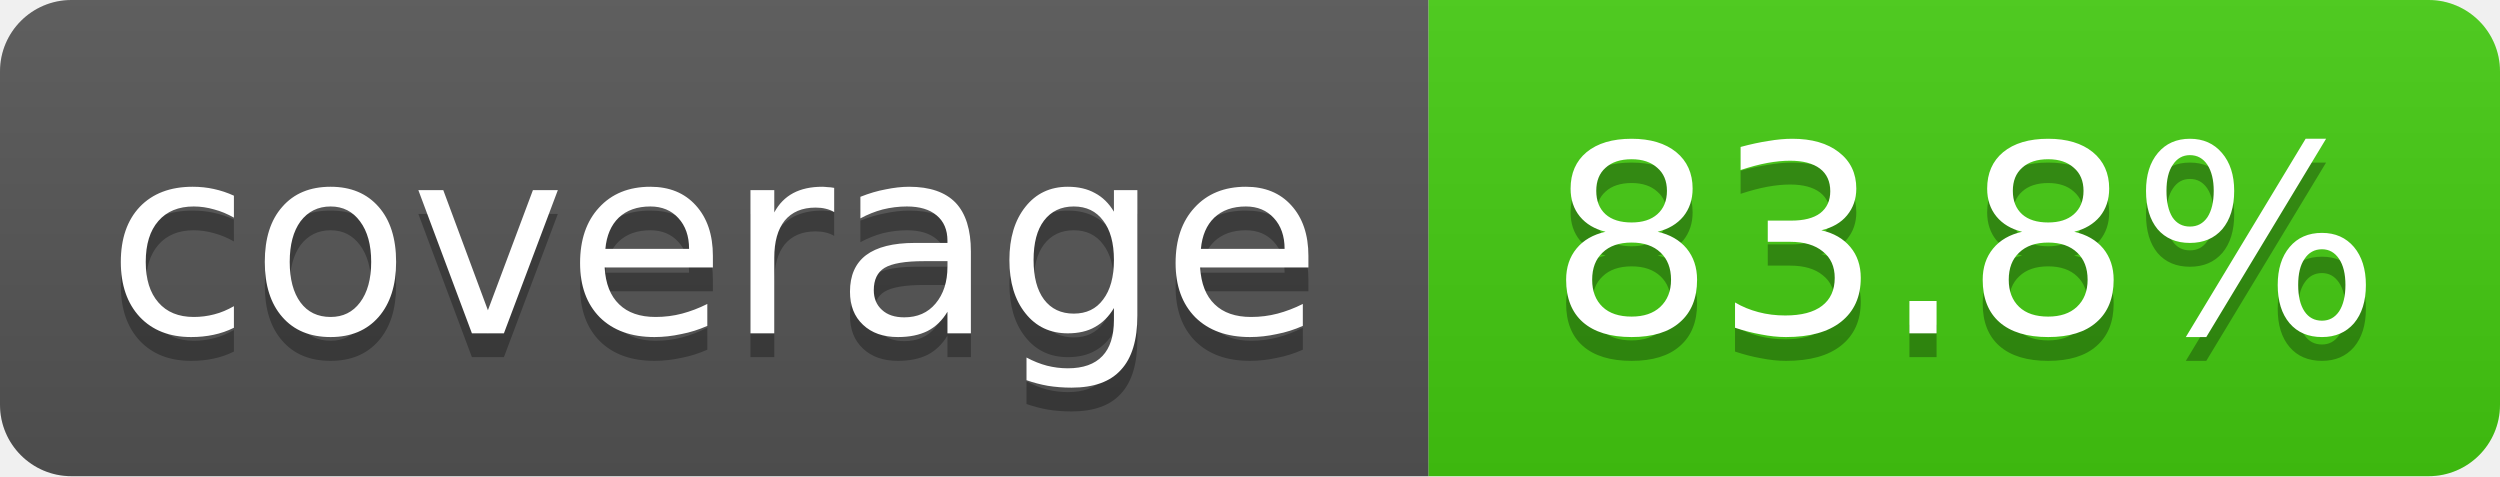
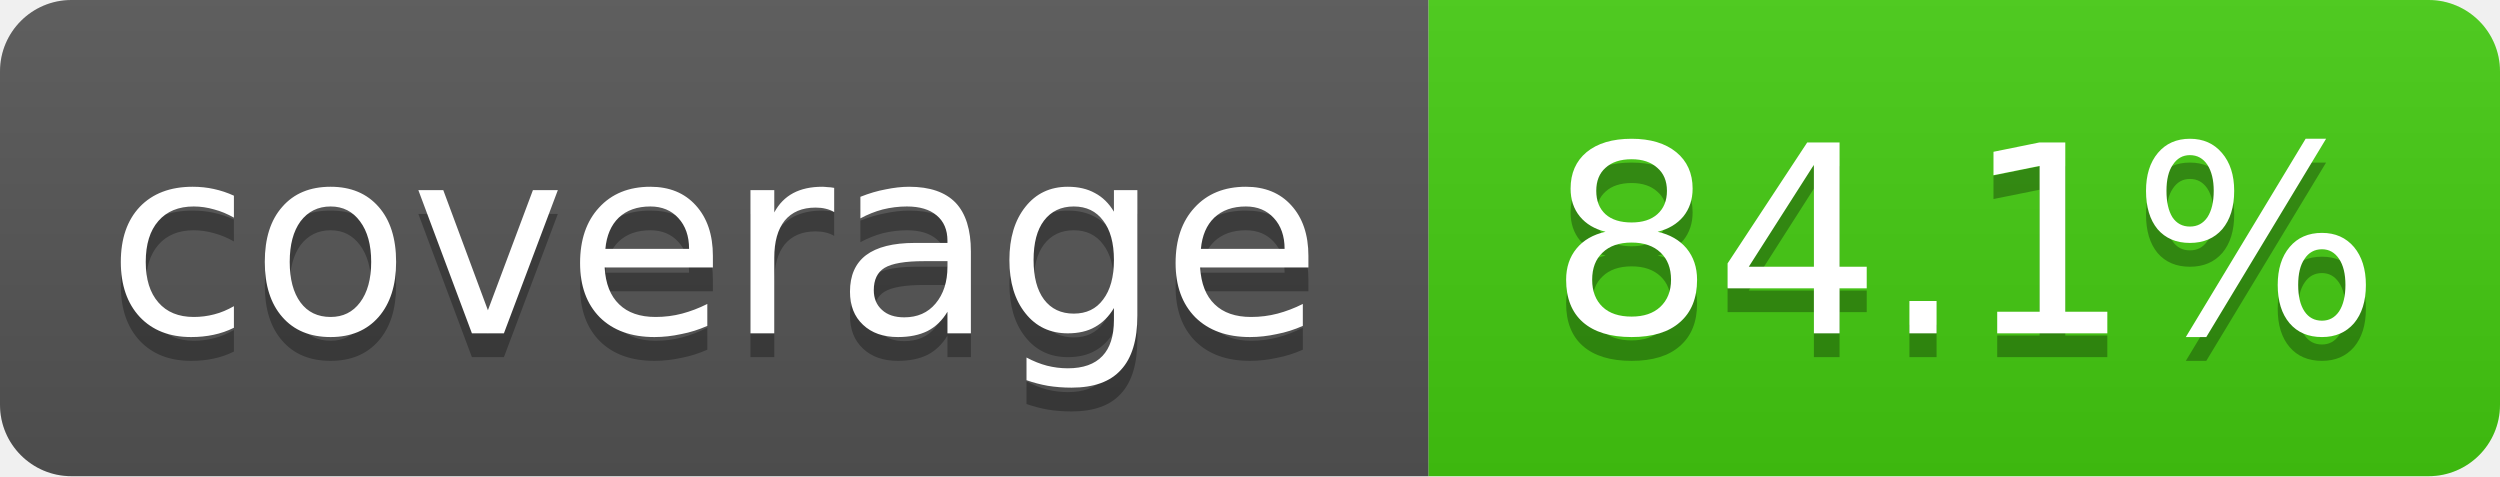
- <svg xmlns="http://www.w3.org/2000/svg" width="105" height="20" role="img" aria-label="coverage: 83.8%">
+ <svg xmlns="http://www.w3.org/2000/svg" width="105" height="20" role="img" aria-label="coverage: 84.1%">
  <linearGradient id="s" x2="0" y2="100%">
    <stop offset="0" stop-color="#bbb" stop-opacity=".1" />
    <stop offset="1" stop-opacity=".1" />
  </linearGradient>
  <clipPath id="r">
    <rect width="105" height="20" rx="3" fill="#fff" />
  </clipPath>
  <g clip-path="url(#r)">
    <rect width="60" height="20" fill="#555" />
    <rect x="60" width="45" height="20" fill="#4c1" />
    <rect width="105" height="20" fill="url(#s)" />
  </g>
  <g fill="#fff" text-anchor="middle" font-family="Verdana,Geneva,DejaVu Sans,sans-serif" font-size="11">
    <text x="30.0" y="15" fill="#010101" fill-opacity=".3">coverage</text>
    <text x="30.0" y="14">coverage</text>
-     <text x="82.5" y="15" fill="#010101" fill-opacity=".3">83.8%</text>
-     <text x="82.5" y="14">83.8%</text>
+     <text x="82.5" y="15" fill="#010101" fill-opacity=".3">84.1%</text>
+     <text x="82.5" y="14">84.1%</text>
  </g>
</svg>
